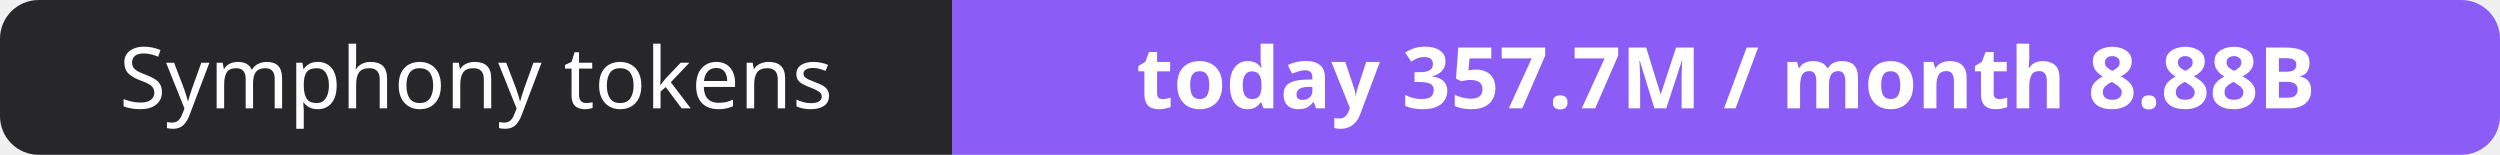
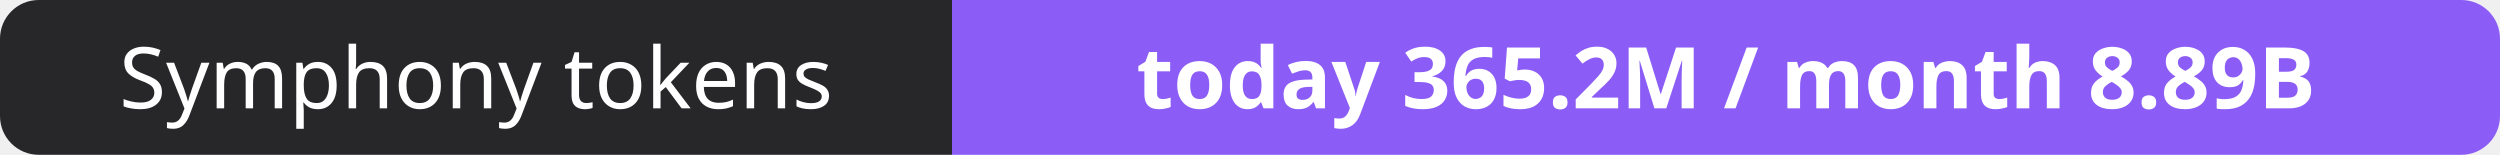
- <svg xmlns="http://www.w3.org/2000/svg" width="323" height="20" role="img" aria-label="Symphony tokens: today 357.7M / month 8.88B">
+ <svg xmlns="http://www.w3.org/2000/svg" width="323" height="20" role="img" aria-label="Symphony tokens: today 365.2M / month 8.89B">
  <clipPath id="r">
    <rect width="323" height="20" rx="5" fill="#fff" />
  </clipPath>
  <g clip-path="url(#r)">
    <rect width="123" height="20" fill="#27272a" />
    <rect x="123" width="200" height="20" fill="#8b5cf6" />
  </g>
  <g fill="#fff" text-anchor="middle" font-family="Verdana,Geneva,sans-serif" font-size="11">
    <text x="61.5" y="14">Symphony tokens</text>
-     <text x="223.0" y="14" font-weight="700">today 357.7M / month 8.88B</text>
+     <text x="223.0" y="14" font-weight="700">today 365.2M / month 8.89B</text>
  </g>
</svg>
